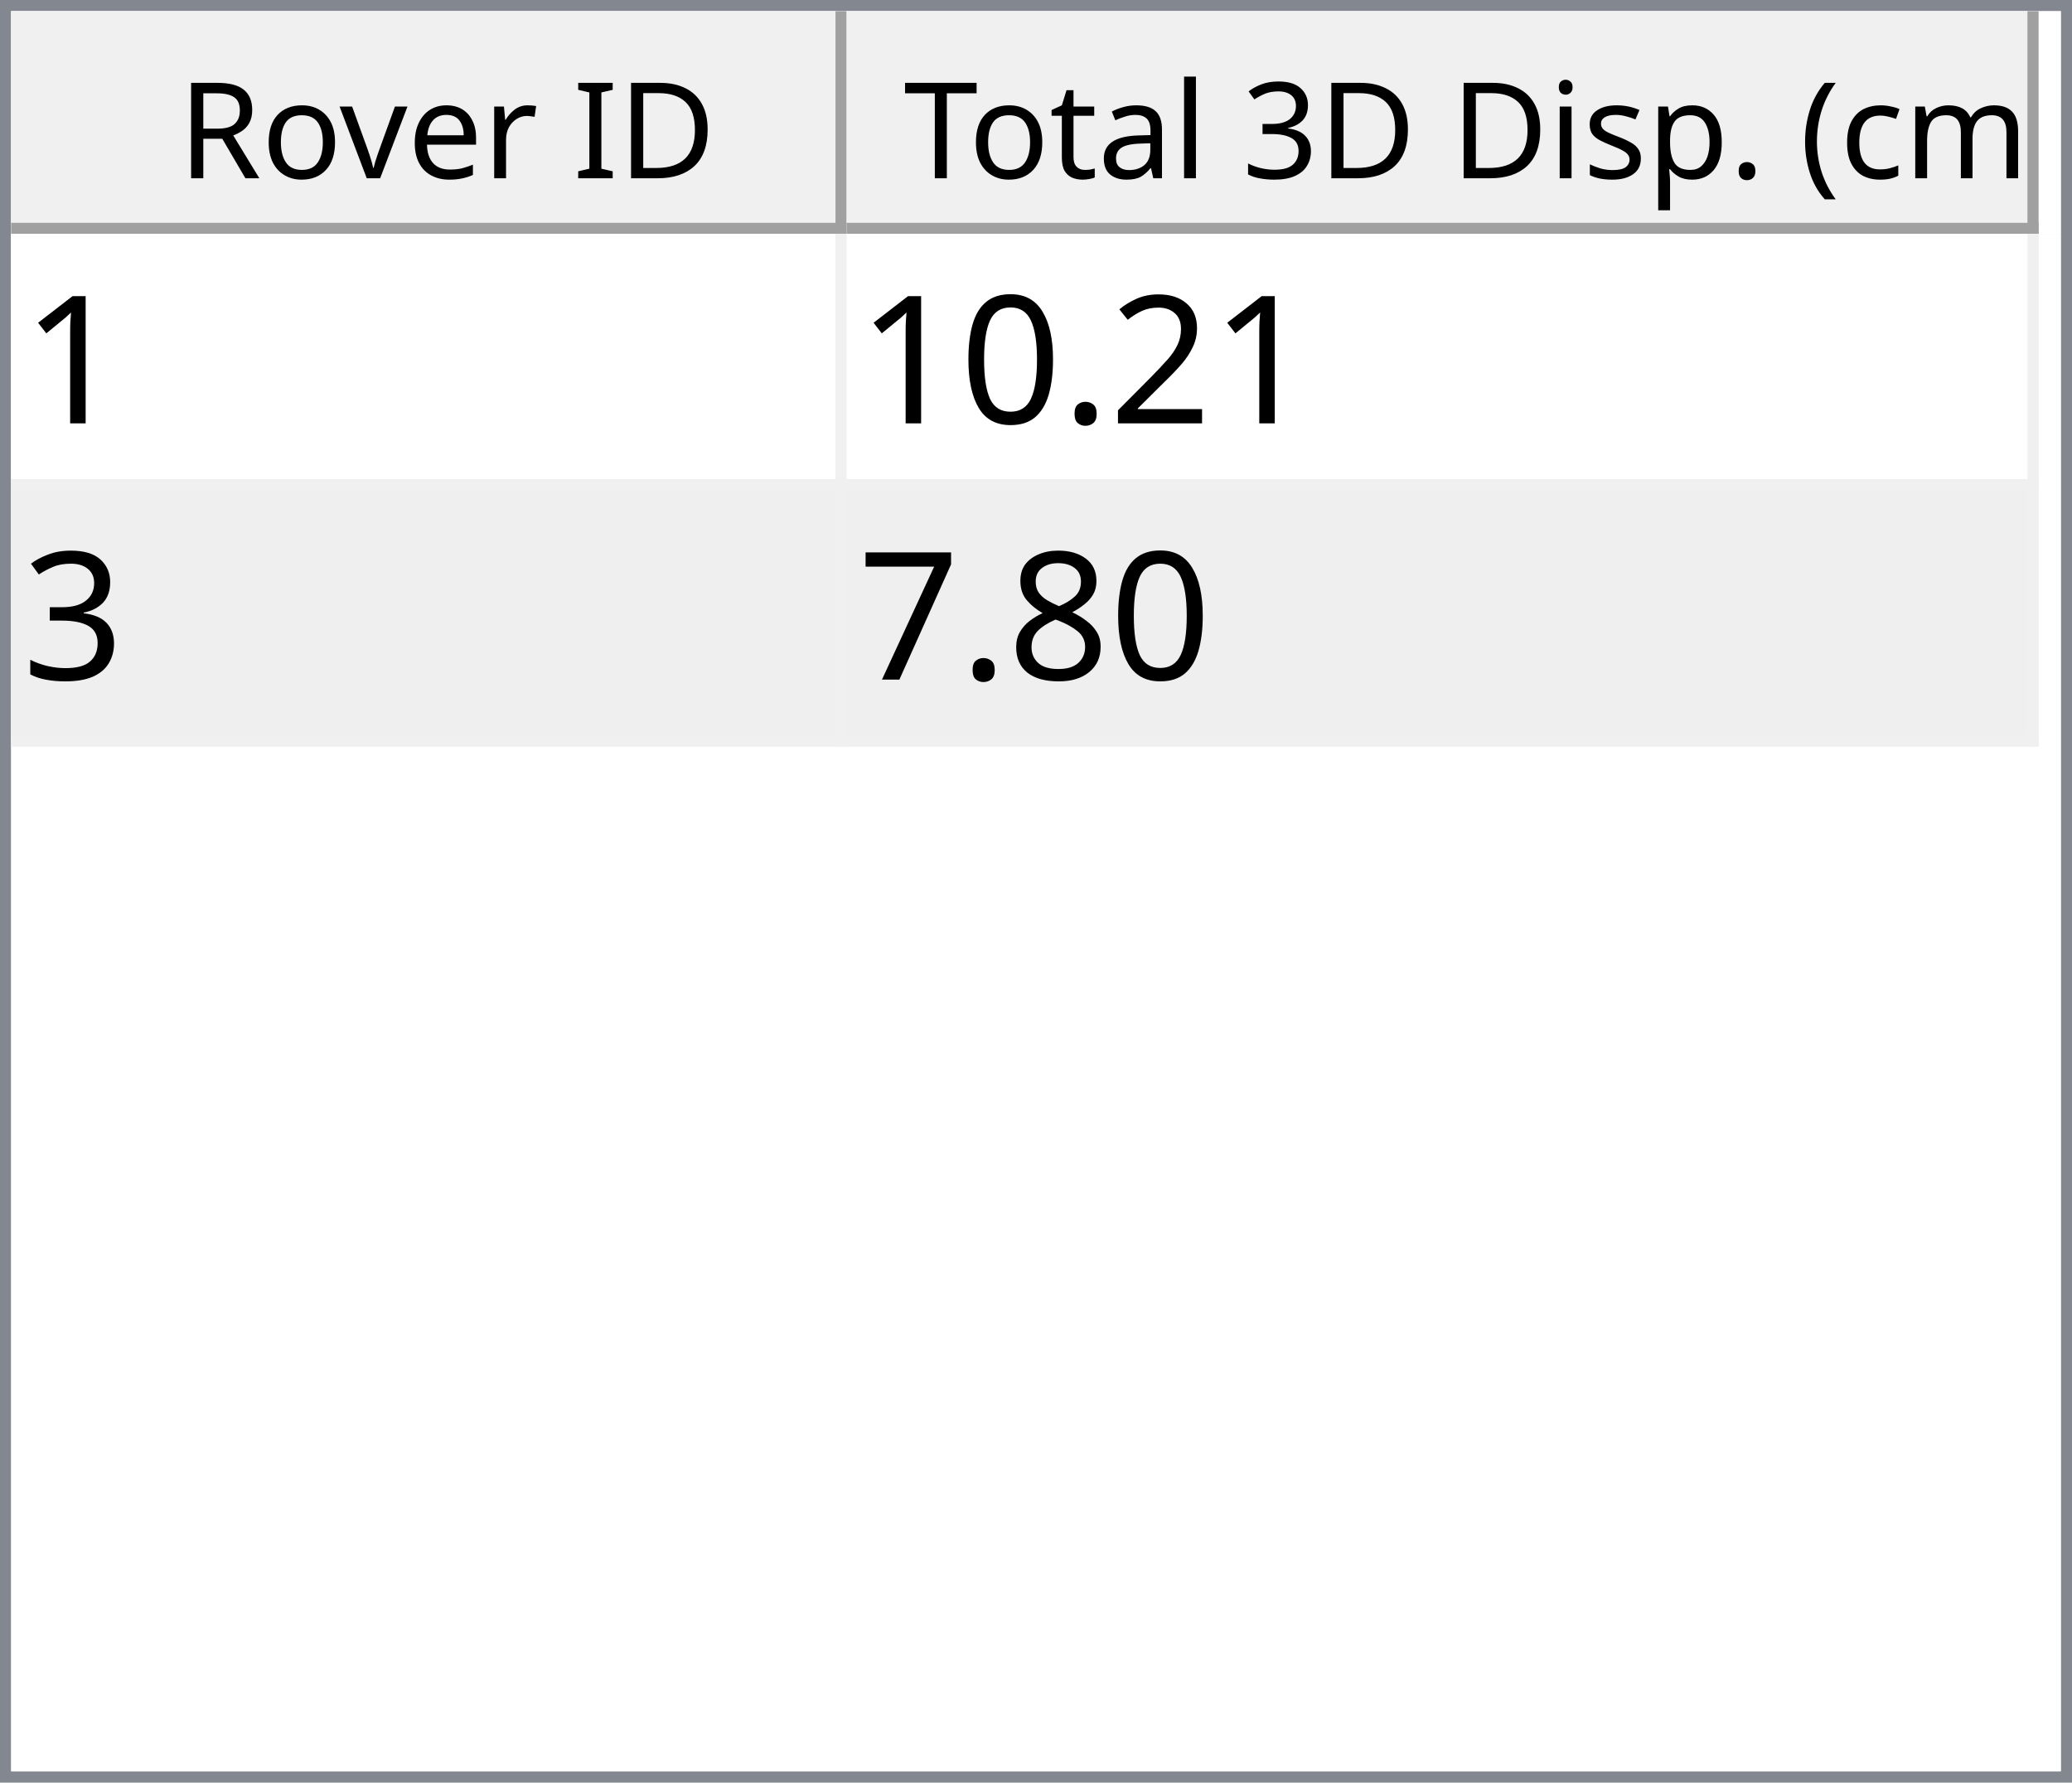
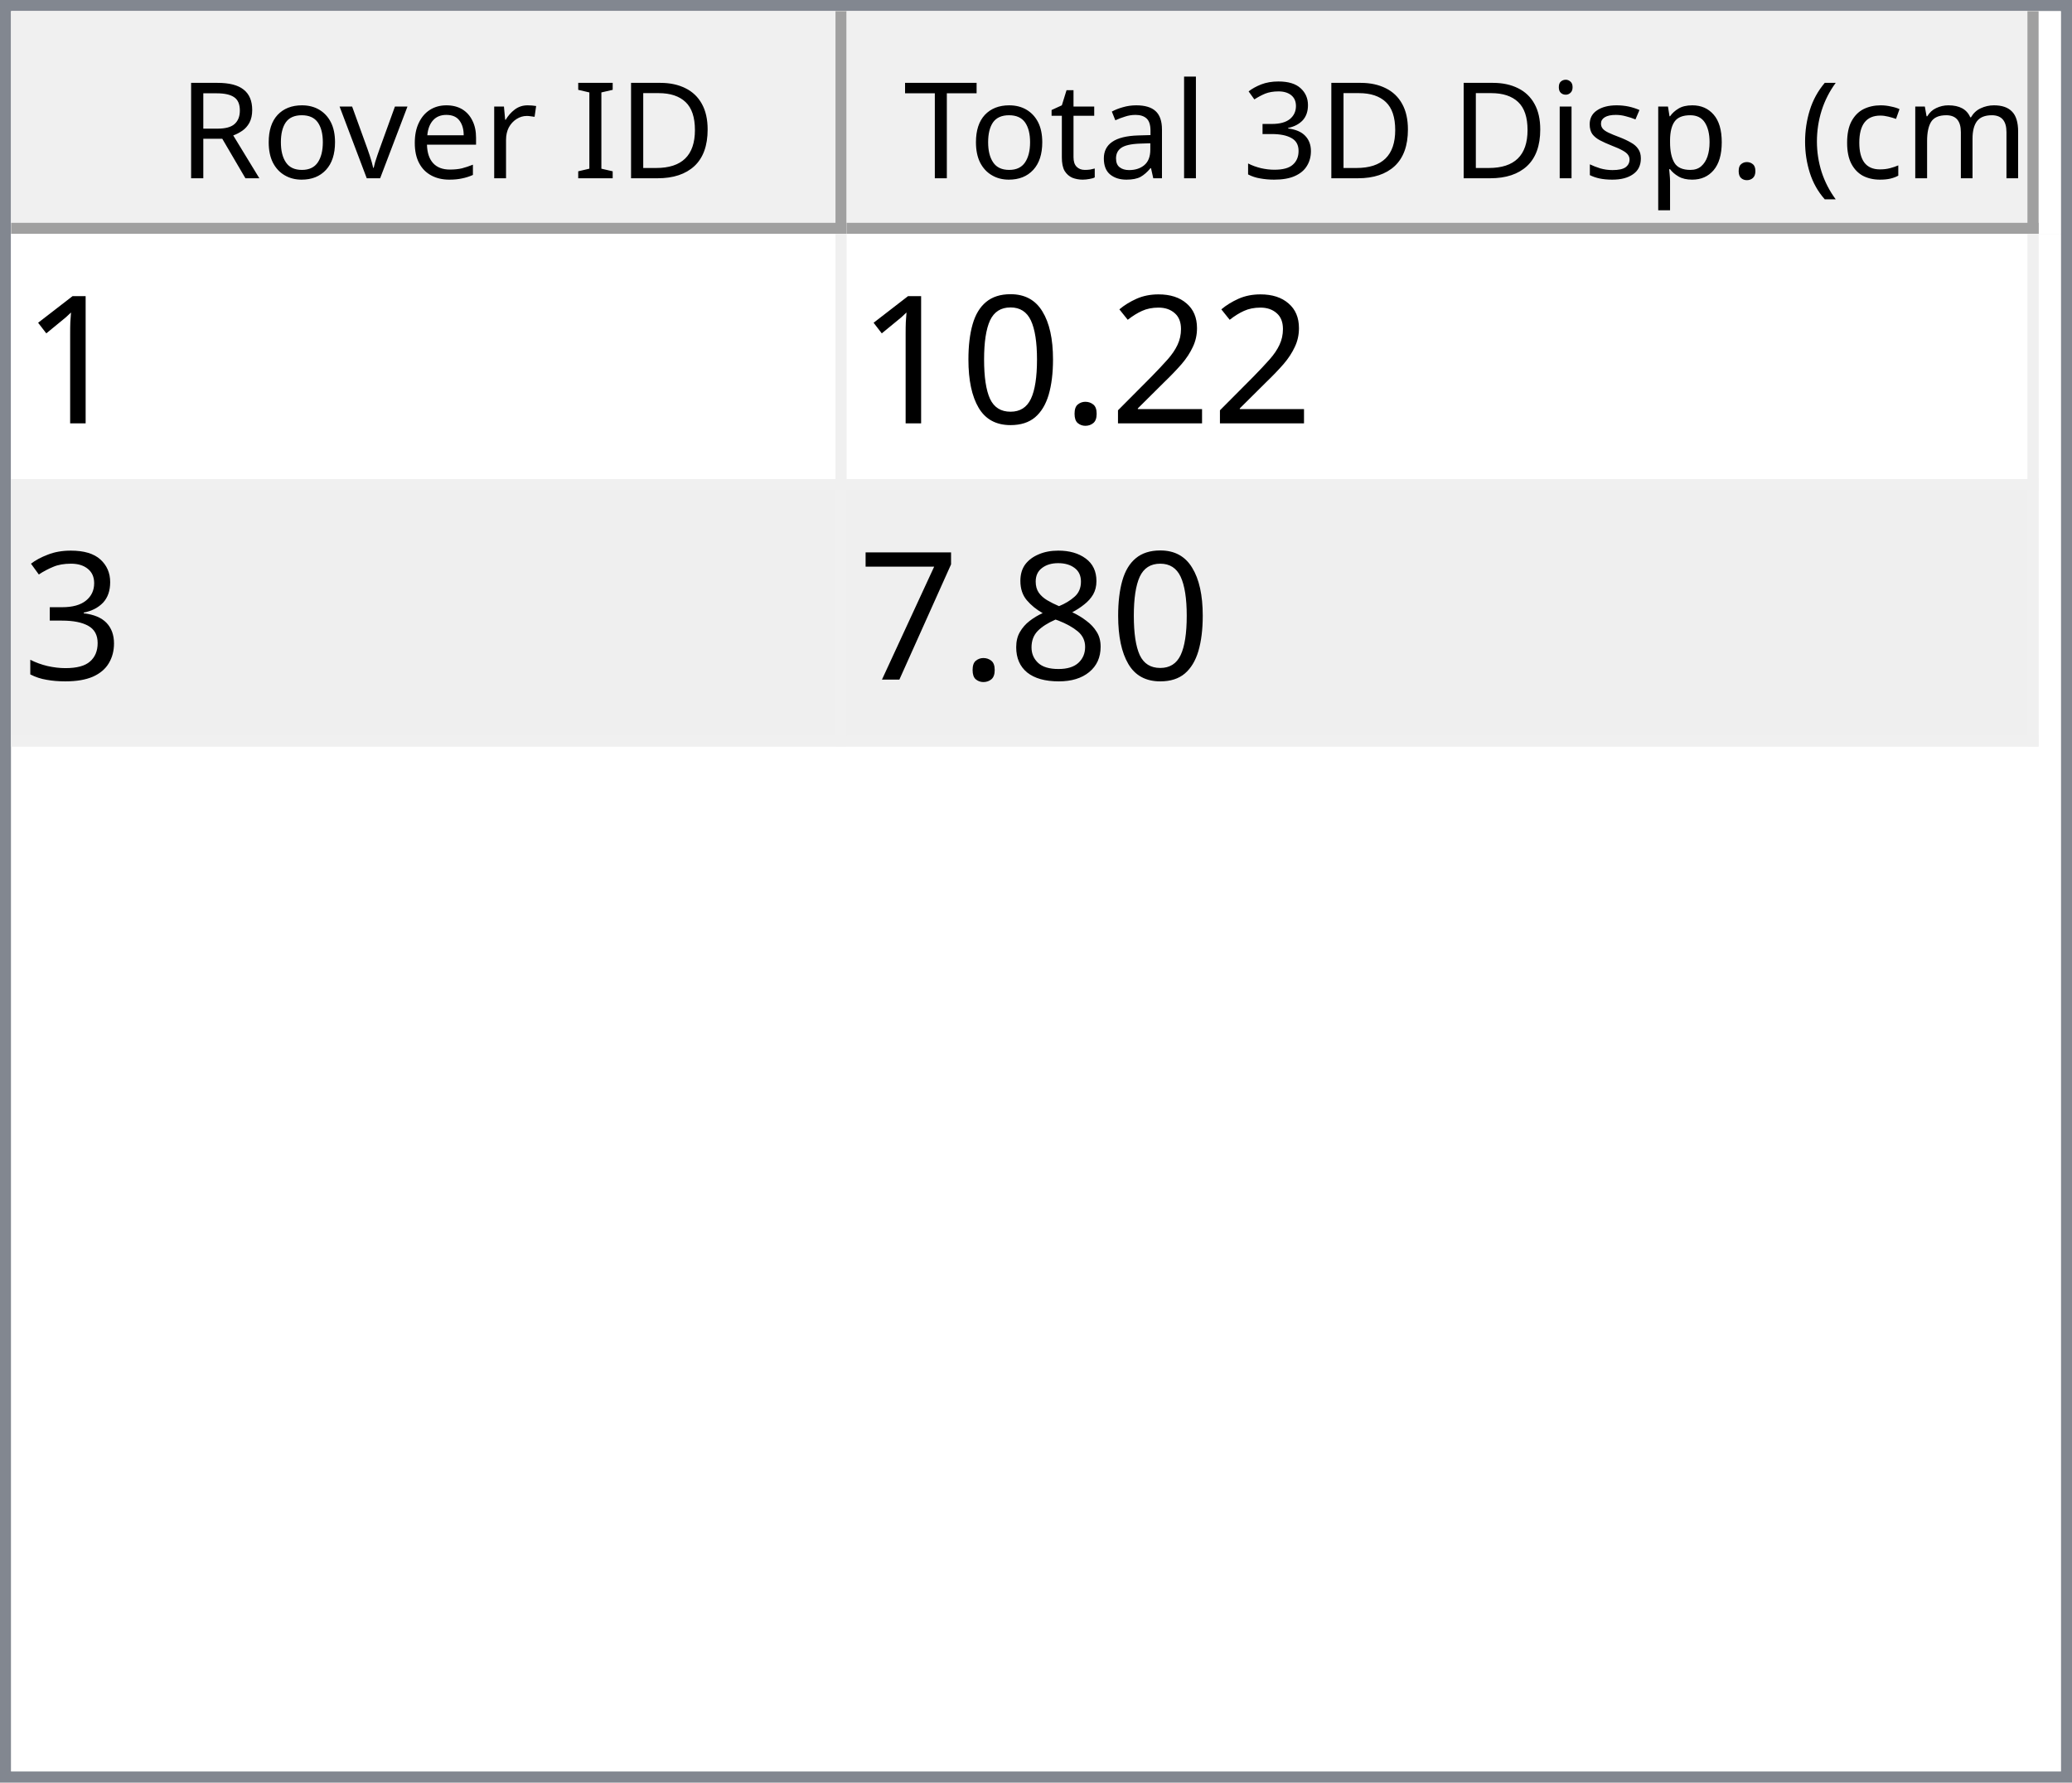
<svg xmlns="http://www.w3.org/2000/svg" style="fill-opacity:1; color-rendering:auto; color-interpolation:auto; text-rendering:auto; stroke:black; stroke-linecap:square; stroke-miterlimit:10; shape-rendering:auto; stroke-opacity:1; fill:black; stroke-dasharray:none; font-weight:normal; stroke-width:1; font-family:'Dialog'; font-style:normal; stroke-linejoin:miter; font-size:12px; stroke-dashoffset:0; image-rendering:auto;" width="186" height="160">
  <defs id="genericDefs" />
  <g>
    <defs id="defs1">
      <clipPath clipPathUnits="userSpaceOnUse" id="clipPath1">
        <path d="M0 0 L186 0 L186 160 L0 160 L0 0 Z" />
      </clipPath>
      <clipPath clipPathUnits="userSpaceOnUse" id="clipPath2">
        <path d="M0 0 L0 160 L186 160 L186 0 Z" />
      </clipPath>
      <clipPath clipPathUnits="userSpaceOnUse" id="clipPath3">
        <path d="M0 0 L0 20 L184 20 L184 0 Z" />
      </clipPath>
      <clipPath clipPathUnits="userSpaceOnUse" id="clipPath4">
        <path d="M0 0 L0 20 L75 20 L75 0 Z" />
      </clipPath>
      <clipPath clipPathUnits="userSpaceOnUse" id="clipPath5">
        <path d="M1 1 L1 19 L74 19 L74 1 Z" />
      </clipPath>
      <clipPath clipPathUnits="userSpaceOnUse" id="clipPath6">
        <path d="M0 0 L0 18 L73 18 L73 0 Z" />
      </clipPath>
      <clipPath clipPathUnits="userSpaceOnUse" id="clipPath7">
        <path d="M-0.5 -0.5 L-0.5 19.5 L74.5 19.5 L74.5 -0.5 Z" />
      </clipPath>
      <clipPath clipPathUnits="userSpaceOnUse" id="clipPath8">
        <path d="M0 0 L0 20 L107 20 L107 0 Z" />
      </clipPath>
      <clipPath clipPathUnits="userSpaceOnUse" id="clipPath9">
        <path d="M1 1 L1 19 L106 19 L106 1 Z" />
      </clipPath>
      <clipPath clipPathUnits="userSpaceOnUse" id="clipPath10">
        <path d="M0 0 L0 18 L105 18 L105 0 Z" />
      </clipPath>
      <clipPath clipPathUnits="userSpaceOnUse" id="clipPath11">
        <path d="M-0.5 -0.5 L-0.5 19.5 L106.5 19.5 L106.5 -0.5 Z" />
      </clipPath>
      <clipPath clipPathUnits="userSpaceOnUse" id="clipPath12">
        <path d="M0 0 L0 138 L184 138 L184 0 Z" />
      </clipPath>
      <clipPath clipPathUnits="userSpaceOnUse" id="clipPath13">
        <path d="M0 0 L0 46 L182 46 L182 0 Z" />
      </clipPath>
      <clipPath clipPathUnits="userSpaceOnUse" id="clipPath14">
        <path d="M-0.5 -0.5 L-0.5 45.5 L181.5 45.5 L181.5 -0.5 Z" />
      </clipPath>
      <clipPath clipPathUnits="userSpaceOnUse" id="clipPath15">
        <path d="M0 0 L0 22 L74 22 L74 0 Z" />
      </clipPath>
      <clipPath clipPathUnits="userSpaceOnUse" id="clipPath16">
        <path d="M0 0 L0 22 L106 22 L106 0 Z" />
      </clipPath>
      <font horiz-adv-x="64.551" id="font1">
        <font-face ascent="107.91" descent="25.098" units-per-em="100" style="font-style:normal; font-family:Segoe UI; font-weight:normal;" />
        <missing-glyph horiz-adv-x="64.551" d="M8.109 0 L8.109 68.266 L56.453 68.266 L56.453 0 L8.109 0 ZM15.328 7.234 L49.219 7.234 L49.219 61.031 L15.328 61.031 L15.328 7.234 Z" />
        <glyph unicode="D" horiz-adv-x="70.117" d="M9.188 0 L9.188 70.016 L28.516 70.016 Q65.531 70.016 65.531 35.891 Q65.531 19.672 55.25 9.836 Q44.969 0 27.734 0 L9.188 0 ZM17.391 62.594 L17.391 7.422 L27.828 7.422 Q41.609 7.422 49.273 14.797 Q56.938 22.172 56.938 35.688 Q56.938 62.594 28.328 62.594 L17.391 62.594 Z" />
        <glyph unicode="I" horiz-adv-x="26.611" d="M17.391 0 L9.188 0 L9.188 70.016 L17.391 70.016 L17.391 0 Z" />
        <glyph unicode=" " horiz-adv-x="27.393" d="" />
        <glyph unicode="r" horiz-adv-x="34.766" d="M34.188 41.891 Q32.078 43.5 28.125 43.5 Q23 43.5 19.555 38.672 Q16.109 33.844 16.109 25.484 L16.109 0 L8.109 0 L8.109 50 L16.109 50 L16.109 39.703 L16.312 39.703 Q18.016 44.969 21.531 47.922 Q25.047 50.875 29.391 50.875 Q32.516 50.875 34.188 50.203 L34.188 41.891 Z" />
        <glyph unicode="e" horiz-adv-x="52.295" d="M48.297 23 L12.984 23 Q13.188 14.656 17.484 10.109 Q21.781 5.562 29.297 5.562 Q37.75 5.562 44.828 11.141 L44.828 3.609 Q38.234 -1.172 27.391 -1.172 Q16.797 -1.172 10.742 5.641 Q4.688 12.453 4.688 24.812 Q4.688 36.469 11.305 43.82 Q17.922 51.172 27.734 51.172 Q37.547 51.172 42.922 44.828 Q48.297 38.484 48.297 27.203 L48.297 23 ZM40.094 29.781 Q40.047 36.719 36.75 40.578 Q33.453 44.438 27.594 44.438 Q21.922 44.438 17.969 40.383 Q14.016 36.328 13.094 29.781 L40.094 29.781 Z" />
        <glyph unicode="v" horiz-adv-x="47.9" d="M47.406 50 L27.484 0 L19.625 0 L0.688 50 L9.469 50 L22.172 13.672 Q23.578 9.672 23.922 6.688 L24.125 6.688 Q24.609 10.453 25.688 13.484 L38.969 50 L47.406 50 Z" />
        <glyph unicode="o" horiz-adv-x="58.594" d="M29 -1.172 Q17.922 -1.172 11.305 5.836 Q4.688 12.844 4.688 24.422 Q4.688 37.016 11.57 44.094 Q18.453 51.172 30.172 51.172 Q41.359 51.172 47.633 44.289 Q53.906 37.406 53.906 25.203 Q53.906 13.234 47.141 6.031 Q40.375 -1.172 29 -1.172 ZM29.594 44.438 Q21.875 44.438 17.383 39.188 Q12.891 33.938 12.891 24.703 Q12.891 15.828 17.43 10.695 Q21.969 5.562 29.594 5.562 Q37.359 5.562 41.531 10.594 Q45.703 15.625 45.703 24.906 Q45.703 34.281 41.531 39.359 Q37.359 44.438 29.594 44.438 Z" />
        <glyph unicode="R" horiz-adv-x="59.814" d="M59.375 0 L49.609 0 L37.891 19.625 Q36.281 22.359 34.766 24.289 Q33.25 26.219 31.664 27.438 Q30.078 28.656 28.25 29.219 Q26.422 29.781 24.125 29.781 L17.391 29.781 L17.391 0 L9.188 0 L9.188 70.016 L30.078 70.016 Q34.672 70.016 38.555 68.867 Q42.438 67.719 45.289 65.375 Q48.141 63.031 49.758 59.547 Q51.375 56.062 51.375 51.375 Q51.375 47.703 50.273 44.656 Q49.172 41.609 47.148 39.211 Q45.125 36.812 42.266 35.133 Q39.406 33.453 35.844 32.516 L35.844 32.328 Q37.594 31.547 38.891 30.547 Q40.188 29.547 41.359 28.18 Q42.531 26.812 43.68 25.078 Q44.828 23.344 46.234 21.047 L59.375 0 ZM17.391 62.594 L17.391 37.203 L28.516 37.203 Q31.594 37.203 34.203 38.133 Q36.812 39.062 38.719 40.797 Q40.625 42.531 41.703 45.047 Q42.781 47.562 42.781 50.688 Q42.781 56.297 39.141 59.445 Q35.5 62.594 28.609 62.594 L17.391 62.594 Z" />
        <glyph unicode=")" horiz-adv-x="30.176" d="M8.297 -15.922 L1.172 -15.922 Q16.406 2.344 16.406 26.812 Q16.406 51.469 1.078 70.016 L8.297 70.016 Q23.531 52.156 23.531 26.703 Q23.531 1.375 8.297 -15.922 Z" />
        <glyph unicode="m" horiz-adv-x="86.133" d="M79.109 0 L71.094 0 L71.094 28.719 Q71.094 37.016 68.531 40.727 Q65.969 44.438 59.906 44.438 Q54.781 44.438 51.195 39.75 Q47.609 35.062 47.609 28.516 L47.609 0 L39.594 0 L39.594 29.688 Q39.594 44.438 28.219 44.438 Q22.953 44.438 19.531 40.016 Q16.109 35.594 16.109 28.516 L16.109 0 L8.109 0 L8.109 50 L16.109 50 L16.109 42.094 L16.312 42.094 Q21.625 51.172 31.844 51.172 Q36.969 51.172 40.773 48.312 Q44.578 45.453 46 40.828 Q51.562 51.172 62.594 51.172 Q79.109 51.172 79.109 30.812 L79.109 0 Z" />
        <glyph unicode="c" horiz-adv-x="46.191" d="M42.188 2.297 Q36.422 -1.172 28.516 -1.172 Q17.828 -1.172 11.258 5.789 Q4.688 12.75 4.688 23.828 Q4.688 36.188 11.766 43.68 Q18.844 51.172 30.672 51.172 Q37.25 51.172 42.281 48.734 L42.281 40.531 Q36.719 44.438 30.375 44.438 Q22.703 44.438 17.797 38.945 Q12.891 33.453 12.891 24.516 Q12.891 15.719 17.508 10.641 Q22.125 5.562 29.891 5.562 Q36.422 5.562 42.188 9.906 L42.188 2.297 Z" />
        <glyph unicode="(" horiz-adv-x="30.176" d="M29.109 -15.922 L21.969 -15.922 Q6.844 1.375 6.844 26.703 Q6.844 52.156 21.969 70.016 L29.203 70.016 Q13.875 51.469 13.875 26.812 Q13.875 2.344 29.109 -15.922 Z" />
        <glyph unicode="." horiz-adv-x="21.68" d="M10.891 -1.078 Q8.641 -1.078 7.055 0.539 Q5.469 2.156 5.469 4.391 Q5.469 6.641 7.055 8.273 Q8.641 9.906 10.891 9.906 Q13.188 9.906 14.797 8.273 Q16.406 6.641 16.406 4.391 Q16.406 2.156 14.797 0.539 Q13.188 -1.078 10.891 -1.078 Z" />
        <glyph unicode="p" horiz-adv-x="58.789" d="M16.312 7.234 L16.109 7.234 L16.109 -23 L8.109 -23 L8.109 50 L16.109 50 L16.109 41.219 L16.312 41.219 Q22.219 51.172 33.594 51.172 Q43.266 51.172 48.688 44.461 Q54.109 37.75 54.109 26.469 Q54.109 13.922 48 6.375 Q41.891 -1.172 31.297 -1.172 Q21.578 -1.172 16.312 7.234 ZM16.109 27.391 L16.109 20.406 Q16.109 14.203 20.141 9.883 Q24.172 5.562 30.375 5.562 Q37.641 5.562 41.773 11.133 Q45.906 16.703 45.906 26.609 Q45.906 34.969 42.047 39.703 Q38.188 44.438 31.594 44.438 Q24.609 44.438 20.359 39.578 Q16.109 34.719 16.109 27.391 Z" />
        <glyph unicode="s" horiz-adv-x="42.432" d="M5.078 1.812 L5.078 10.406 Q11.625 5.562 19.484 5.562 Q30.031 5.562 30.031 12.594 Q30.031 14.594 29.125 15.992 Q28.219 17.391 26.68 18.461 Q25.141 19.531 23.07 20.383 Q21 21.234 18.609 22.172 Q15.281 23.484 12.766 24.828 Q10.25 26.172 8.57 27.859 Q6.891 29.547 6.031 31.695 Q5.172 33.844 5.172 36.719 Q5.172 40.234 6.789 42.945 Q8.406 45.656 11.086 47.484 Q13.766 49.312 17.211 50.242 Q20.656 51.172 24.312 51.172 Q30.812 51.172 35.938 48.922 L35.938 40.828 Q30.422 44.438 23.25 44.438 Q21 44.438 19.195 43.922 Q17.391 43.406 16.094 42.477 Q14.797 41.547 14.086 40.258 Q13.375 38.969 13.375 37.406 Q13.375 35.453 14.086 34.133 Q14.797 32.812 16.164 31.789 Q17.531 30.766 19.484 29.938 Q21.438 29.109 23.922 28.125 Q27.25 26.859 29.883 25.516 Q32.516 24.172 34.375 22.484 Q36.234 20.797 37.234 18.602 Q38.234 16.406 38.234 13.375 Q38.234 9.672 36.602 6.938 Q34.969 4.203 32.234 2.398 Q29.5 0.594 25.93 -0.289 Q22.359 -1.172 18.453 -1.172 Q10.75 -1.172 5.078 1.812 Z" />
        <glyph unicode="i" horiz-adv-x="24.219" d="M12.203 62.703 Q10.062 62.703 8.547 64.164 Q7.031 65.625 7.031 67.875 Q7.031 70.125 8.547 71.609 Q10.062 73.094 12.203 73.094 Q14.406 73.094 15.945 71.609 Q17.484 70.125 17.484 67.875 Q17.484 65.719 15.945 64.211 Q14.406 62.703 12.203 62.703 ZM16.109 0 L8.109 0 L8.109 50 L16.109 50 L16.109 0 Z" />
        <glyph unicode="3" horiz-adv-x="53.906" d="M46.531 19.828 Q46.531 15.094 44.75 11.211 Q42.969 7.328 39.719 4.57 Q36.469 1.812 31.93 0.297 Q27.391 -1.219 21.922 -1.219 Q11.922 -1.219 6 2.594 L6 11.188 Q13.094 5.609 22.219 5.609 Q25.875 5.609 28.828 6.539 Q31.781 7.469 33.906 9.227 Q36.031 10.984 37.18 13.477 Q38.328 15.969 38.328 19.094 Q38.328 32.812 18.797 32.812 L12.984 32.812 L12.984 39.594 L18.5 39.594 Q35.797 39.594 35.797 52.484 Q35.797 64.406 22.609 64.406 Q15.188 64.406 8.688 59.422 L8.688 67.188 Q15.375 71.188 24.609 71.188 Q29 71.188 32.57 69.969 Q36.141 68.75 38.68 66.555 Q41.219 64.359 42.609 61.281 Q44 58.203 44 54.5 Q44 40.672 30.031 36.719 L30.031 36.531 Q33.594 36.141 36.625 34.797 Q39.656 33.453 41.852 31.305 Q44.047 29.156 45.289 26.25 Q46.531 23.344 46.531 19.828 Z" />
        <glyph unicode="l" horiz-adv-x="24.219" d="M16.109 0 L8.109 0 L8.109 74.031 L16.109 74.031 L16.109 0 Z" />
        <glyph unicode="a" horiz-adv-x="50.879" d="M43.891 0 L35.891 0 L35.891 7.812 L35.688 7.812 Q30.469 -1.172 20.312 -1.172 Q12.844 -1.172 8.617 2.781 Q4.391 6.734 4.391 13.281 Q4.391 27.297 20.906 29.594 L35.891 31.688 Q35.891 44.438 25.594 44.438 Q16.547 44.438 9.281 38.281 L9.281 46.484 Q16.656 51.172 26.266 51.172 Q43.891 51.172 43.891 32.516 L43.891 0 ZM35.891 25.297 L23.828 23.641 Q18.266 22.859 15.43 20.875 Q12.594 18.891 12.594 13.875 Q12.594 10.203 15.211 7.883 Q17.828 5.562 22.172 5.562 Q28.125 5.562 32.008 9.742 Q35.891 13.922 35.891 20.312 L35.891 25.297 Z" />
        <glyph unicode="t" horiz-adv-x="33.887" d="M31.297 0.484 Q28.469 -1.078 23.828 -1.078 Q10.688 -1.078 10.688 13.578 L10.688 43.172 L2.094 43.172 L2.094 50 L10.688 50 L10.688 62.203 L18.703 64.797 L18.703 50 L31.297 50 L31.297 43.172 L18.703 43.172 L18.703 14.984 Q18.703 9.969 20.414 7.82 Q22.125 5.672 26.078 5.672 Q29.109 5.672 31.297 7.328 L31.297 0.484 Z" />
        <glyph unicode="T" horiz-adv-x="52.393" d="M50.594 62.594 L30.375 62.594 L30.375 0 L22.172 0 L22.172 62.594 L2 62.594 L2 70.016 L50.594 70.016 L50.594 62.594 Z" />
      </font>
      <font horiz-adv-x="75.0" id="font2">
        <font-face ascent="100.537" descent="21.973" units-per-em="100" style="font-style:normal; font-family:sans-serif; font-weight:normal;" />
        <missing-glyph horiz-adv-x="75.0" d="M12.5 0 L12.5 62.5 L62.5 62.5 L62.5 0 L12.5 0 ZM14.062 1.562 L60.938 1.562 L60.938 60.938 L14.062 60.938 L14.062 1.562 Z" />
        <glyph unicode="1" horiz-adv-x="55.615" d="M37.25 0 L28.469 0 L28.469 56 Q25.297 52.984 20.141 49.953 Q14.984 46.922 10.891 45.406 L10.891 53.906 Q18.266 57.375 23.781 62.305 Q29.297 67.234 31.594 71.875 L37.25 71.875 L37.25 0 Z" />
        <glyph unicode="2" horiz-adv-x="55.615" d="M50.344 8.453 L50.344 0 L3.031 0 Q2.938 3.172 4.047 6.109 Q5.859 10.938 9.836 15.625 Q13.812 20.312 21.344 26.469 Q33.016 36.031 37.117 41.625 Q41.219 47.219 41.219 52.203 Q41.219 57.422 37.477 61.008 Q33.734 64.594 27.734 64.594 Q21.391 64.594 17.578 60.789 Q13.766 56.984 13.719 50.25 L4.688 51.172 Q5.609 61.281 11.664 66.578 Q17.719 71.875 27.938 71.875 Q38.234 71.875 44.242 66.164 Q50.25 60.453 50.25 52 Q50.25 47.703 48.492 43.555 Q46.734 39.406 42.656 34.812 Q38.578 30.219 29.109 22.219 Q21.188 15.578 18.945 13.211 Q16.703 10.844 15.234 8.453 L50.344 8.453 Z" />
        <glyph unicode="." horiz-adv-x="27.783" d="M9.078 0 L9.078 10.016 L19.094 10.016 L19.094 0 L9.078 0 Z" />
        <glyph unicode="0" horiz-adv-x="55.615" d="M4.156 35.297 Q4.156 48 6.766 55.742 Q9.375 63.484 14.523 67.68 Q19.672 71.875 27.484 71.875 Q33.25 71.875 37.594 69.555 Q41.938 67.234 44.773 62.867 Q47.609 58.5 49.219 52.227 Q50.828 45.953 50.828 35.297 Q50.828 22.703 48.242 14.969 Q45.656 7.234 40.508 3.008 Q35.359 -1.219 27.484 -1.219 Q17.141 -1.219 11.234 6.203 Q4.156 15.141 4.156 35.297 ZM13.188 35.297 Q13.188 17.672 17.312 11.836 Q21.438 6 27.484 6 Q33.547 6 37.672 11.859 Q41.797 17.719 41.797 35.297 Q41.797 52.984 37.672 58.789 Q33.547 64.594 27.391 64.594 Q21.344 64.594 17.719 59.469 Q13.188 52.938 13.188 35.297 Z" />
        <glyph unicode="3" horiz-adv-x="55.615" d="M4.203 18.891 L12.984 20.062 Q14.5 12.594 18.141 9.297 Q21.781 6 27 6 Q33.203 6 37.477 10.297 Q41.75 14.594 41.75 20.953 Q41.75 27 37.797 30.93 Q33.844 34.859 27.734 34.859 Q25.25 34.859 21.531 33.891 L22.516 41.609 Q23.391 41.5 23.922 41.5 Q29.547 41.5 34.039 44.43 Q38.531 47.359 38.531 53.469 Q38.531 58.297 35.258 61.477 Q31.984 64.656 26.812 64.656 Q21.688 64.656 18.266 61.43 Q14.844 58.203 13.875 51.766 L5.078 53.328 Q6.688 62.156 12.398 67.016 Q18.109 71.875 26.609 71.875 Q32.469 71.875 37.398 69.359 Q42.328 66.844 44.945 62.5 Q47.562 58.156 47.562 53.266 Q47.562 48.641 45.07 44.828 Q42.578 41.016 37.703 38.766 Q44.047 37.312 47.562 32.695 Q51.078 28.078 51.078 21.141 Q51.078 11.766 44.242 5.25 Q37.406 -1.266 26.953 -1.266 Q17.531 -1.266 11.305 4.352 Q5.078 9.969 4.203 18.891 Z" />
        <glyph unicode="8" horiz-adv-x="55.615" d="M17.672 38.812 Q12.203 40.828 9.57 44.539 Q6.938 48.25 6.938 53.422 Q6.938 61.234 12.555 66.555 Q18.172 71.875 27.484 71.875 Q36.859 71.875 42.578 66.43 Q48.297 60.984 48.297 53.172 Q48.297 48.188 45.68 44.508 Q43.062 40.828 37.75 38.812 Q44.344 36.672 47.781 31.883 Q51.219 27.094 51.219 20.453 Q51.219 11.281 44.727 5.031 Q38.234 -1.219 27.641 -1.219 Q17.047 -1.219 10.547 5.055 Q4.047 11.328 4.047 20.703 Q4.047 27.688 7.594 32.398 Q11.141 37.109 17.672 38.812 ZM15.922 53.719 Q15.922 48.641 19.195 45.414 Q22.469 42.188 27.688 42.188 Q32.766 42.188 36.016 45.383 Q39.266 48.578 39.266 53.219 Q39.266 58.062 35.914 61.359 Q32.562 64.656 27.594 64.656 Q22.562 64.656 19.242 61.43 Q15.922 58.203 15.922 53.719 ZM13.094 20.656 Q13.094 16.891 14.875 13.375 Q16.656 9.859 20.172 7.93 Q23.688 6 27.734 6 Q34.031 6 38.133 10.055 Q42.234 14.109 42.234 20.359 Q42.234 26.703 38.016 30.859 Q33.797 35.016 27.438 35.016 Q21.234 35.016 17.164 30.914 Q13.094 26.812 13.094 20.656 Z" />
        <glyph unicode="7" horiz-adv-x="55.615" d="M4.734 62.203 L4.734 70.656 L51.078 70.656 L51.078 63.812 Q44.234 56.547 37.523 44.484 Q30.812 32.422 27.156 19.672 Q24.516 10.688 23.781 0 L14.75 0 Q14.891 8.453 18.062 20.414 Q21.234 32.375 27.172 43.484 Q33.109 54.594 39.797 62.203 L4.734 62.203 Z" />
      </font>
    </defs>
    <g style="fill:white; stroke:white;">
      <rect x="0" y="0" width="186" style="clip-path:url(#clipPath1); stroke:none;" height="160" />
    </g>
    <g style="fill:white; text-rendering:optimizeSpeed; color-rendering:optimizeSpeed; image-rendering:optimizeSpeed; shape-rendering:crispEdges; stroke:white; color-interpolation:sRGB;">
      <rect x="0" width="186" height="160" y="0" style="stroke:none;" />
      <path style="stroke:none;" d="M0 160 L186 160 L186 0 L0 0 Z" />
    </g>
    <g style="fill:rgb(240,240,240); font-family:'Segoe UI'; stroke:rgb(240,240,240);">
      <rect x="0" y="0" width="186" style="clip-path:url(#clipPath2); stroke:none;" height="160" />
    </g>
    <g style="fill:rgb(130,135,144); font-family:'Segoe UI'; stroke:rgb(130,135,144);">
      <path d="M0 0 L186 0 L186 160 L0 160 L0 0 ZM1 1 L185 1 L185 159 L1 159 L1 1 Z" style="fill-rule:evenodd; clip-path:url(#clipPath2); stroke:none;" />
    </g>
    <g style="fill:white; font-family:'Segoe UI'; stroke:white;" transform="translate(1,1)">
      <rect x="0" y="0" width="184" style="clip-path:url(#clipPath3); stroke:none;" height="20" />
    </g>
    <g style="fill:rgb(240,240,240); font-family:'Segoe UI'; stroke:rgb(240,240,240);" transform="translate(1,1)">
      <rect x="0" y="0" width="75" style="clip-path:url(#clipPath4); stroke:none;" height="20" />
    </g>
    <g style="font-family:'Segoe UI';" transform="translate(2,2)">
      <text x="14" xml:space="preserve" y="14" style="clip-path:url(#clipPath6); stroke:none;">Rover ID</text>
    </g>
    <g style="fill:rgb(160,160,160); font-family:'Segoe UI'; stroke:rgb(160,160,160); stroke-linejoin:bevel;" transform="translate(1.5,1.5)">
      <line x1="74" x2="74" y1="0" style="fill:none; clip-path:url(#clipPath7);" y2="19" />
    </g>
    <g style="fill:rgb(160,160,160); font-family:'Segoe UI'; stroke:rgb(160,160,160); stroke-linejoin:bevel;" transform="matrix(1,0,0,1,1,1) translate(0.5,0.5)">
      <line x1="0" x2="74" y1="19" style="fill:none; clip-path:url(#clipPath7);" y2="19" />
    </g>
    <g style="fill:rgb(240,240,240); font-family:'Segoe UI'; stroke:rgb(240,240,240);" transform="translate(76,1)">
      <rect x="0" y="0" width="107" style="clip-path:url(#clipPath8); stroke:none;" height="20" />
    </g>
    <g style="font-family:'Segoe UI';" transform="translate(77,2)">
      <text x="1" xml:space="preserve" y="14" style="clip-path:url(#clipPath10); stroke:none;"> Total 3D Disp. (cm)</text>
    </g>
    <g style="fill:rgb(160,160,160); font-family:'Segoe UI'; stroke:rgb(160,160,160); stroke-linejoin:bevel;" transform="translate(76.5,1.5)">
      <line x1="106" x2="106" y1="0" style="fill:none; clip-path:url(#clipPath11);" y2="19" />
    </g>
    <g style="fill:rgb(160,160,160); font-family:'Segoe UI'; stroke:rgb(160,160,160); stroke-linejoin:bevel;" transform="matrix(1,0,0,1,76,1) translate(0.5,0.5)">
      <line x1="0" x2="106" y1="19" style="fill:none; clip-path:url(#clipPath11);" y2="19" />
    </g>
    <g style="fill:white; font-family:'Segoe UI'; stroke:white;" transform="translate(1,21)">
      <rect x="0" y="0" width="184" style="clip-path:url(#clipPath12); stroke:none;" height="138" />
    </g>
    <g style="fill:rgb(240,240,240); font-size:16px; font-family:sans-serif; stroke:rgb(240,240,240);" transform="translate(1,21)">
      <rect x="0" y="0" width="182" style="clip-path:url(#clipPath13); stroke:none;" height="46" />
      <line transform="translate(0.5,0.5)" x1="0" x2="181" y1="22" style="clip-path:url(#clipPath14); fill:none; stroke-linejoin:bevel;" y2="22" />
    </g>
    <g transform="matrix(1,0,0,1,1,21) translate(0.5,0.5)" style="fill:rgb(240,240,240); font-size:16px; font-family:sans-serif; stroke:rgb(240,240,240); stroke-linejoin:bevel;">
      <line x1="0" x2="181" y1="45" style="fill:none; clip-path:url(#clipPath14);" y2="45" />
    </g>
    <g transform="matrix(1,0,0,1,1,21) translate(0.5,0.5)" style="fill:rgb(240,240,240); font-size:16px; font-family:sans-serif; stroke:rgb(240,240,240); stroke-linejoin:bevel;">
      <line x1="74" x2="74" y1="0" style="fill:none; clip-path:url(#clipPath14);" y2="45" />
    </g>
    <g transform="matrix(1,0,0,1,1,21) translate(0.5,0.5)" style="fill:rgb(240,240,240); font-size:16px; font-family:sans-serif; stroke:rgb(240,240,240); stroke-linejoin:bevel;">
      <line x1="181" x2="181" y1="0" style="fill:none; clip-path:url(#clipPath14);" y2="45" />
    </g>
    <g style="fill:white; font-size:16px; font-family:sans-serif; stroke:white;" transform="matrix(1,0,0,1,1,21)">
      <rect x="0" y="0" width="74" style="clip-path:url(#clipPath15); stroke:none;" height="22" />
      <text x="1" y="17" style="fill:black; clip-path:url(#clipPath15); stroke:none;" xml:space="preserve">1</text>
    </g>
    <g style="fill:white; font-size:16px; font-family:sans-serif; stroke:white;" transform="matrix(1,0,0,1,1,21) translate(75,0)">
      <rect x="0" y="0" width="106" style="clip-path:url(#clipPath16); stroke:none;" height="22" />
-       <text x="1" y="17" style="fill:black; clip-path:url(#clipPath16); stroke:none;" xml:space="preserve">10.21</text>
+       <text x="1" y="17" style="fill:black; clip-path:url(#clipPath16); stroke:none;" xml:space="preserve">10.22</text>
    </g>
    <g style="fill:rgb(239,239,239); font-size:16px; font-family:sans-serif; stroke:rgb(239,239,239);" transform="matrix(1,0,0,1,1,21) translate(0,23)">
      <rect x="0" y="0" width="74" style="clip-path:url(#clipPath15); stroke:none;" height="22" />
      <text x="1" y="17" style="fill:black; clip-path:url(#clipPath15); stroke:none;" xml:space="preserve">3</text>
    </g>
    <g style="fill:rgb(239,239,239); font-size:16px; font-family:sans-serif; stroke:rgb(239,239,239);" transform="matrix(1,0,0,1,1,21) translate(75,23)">
      <rect x="0" y="0" width="106" style="clip-path:url(#clipPath16); stroke:none;" height="22" />
      <text x="1" y="17" style="fill:black; clip-path:url(#clipPath16); stroke:none;" xml:space="preserve">7.80</text>
    </g>
  </g>
</svg>
